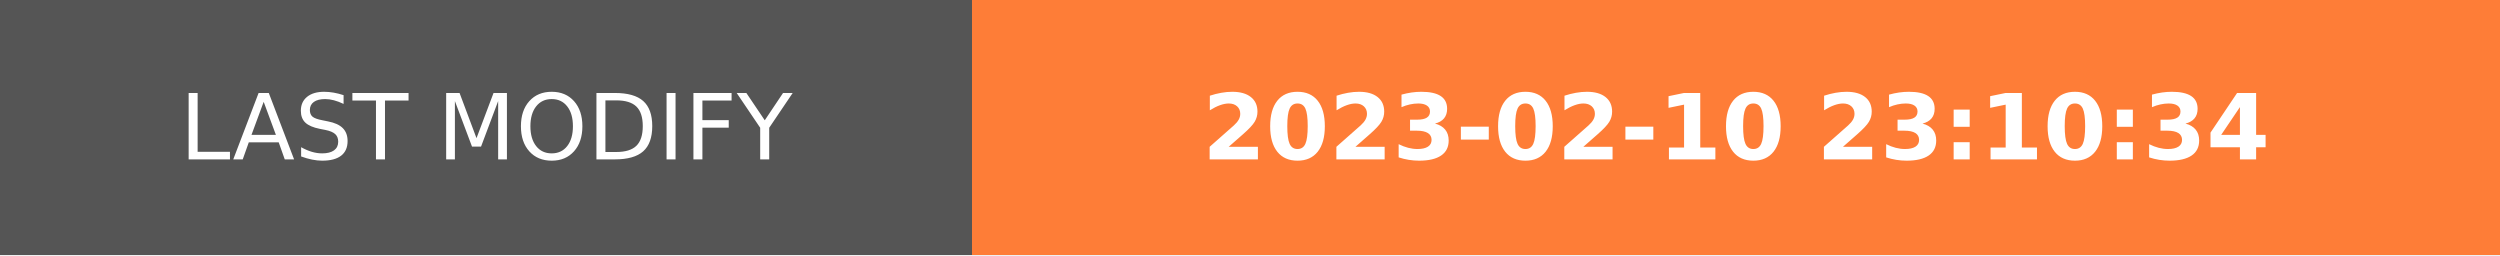
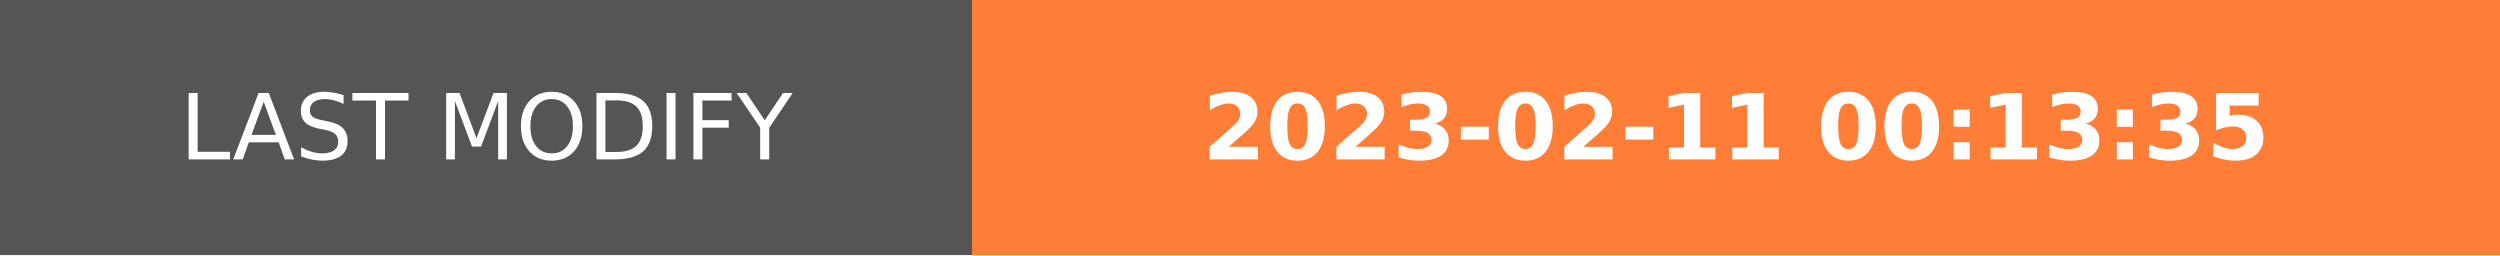
- <svg xmlns="http://www.w3.org/2000/svg" width="274.5" height="28" role="img" aria-label="LAST MODIFY: 2023-02-10 23:10:34">
+ <svg xmlns="http://www.w3.org/2000/svg" width="274.5" height="28" role="img" aria-label="LAST MODIFY: 2023-02-11 00:13:35">
  <g shape-rendering="crispEdges">
    <rect width="106.75" height="28" fill="#555" />
    <rect x="106.75" width="167.75" height="28" fill="#fe7d37" />
  </g>
  <g fill="#fff" text-anchor="middle" font-family="Verdana,Geneva,DejaVu Sans,sans-serif" text-rendering="geometricPrecision" font-size="100">
    <text transform="scale(.1)" x="533.75" y="175" textLength="827.5" fill="#fff">LAST MODIFY</text>
-     <text transform="scale(.1)" x="1906.25" y="175" textLength="1437.5" fill="#fff" font-weight="bold">2023-02-10 23:10:34</text>
+     <text transform="scale(.1)" x="1906.25" y="175" textLength="1437.5" fill="#fff" font-weight="bold">2023-02-11 00:13:35</text>
  </g>
</svg>
